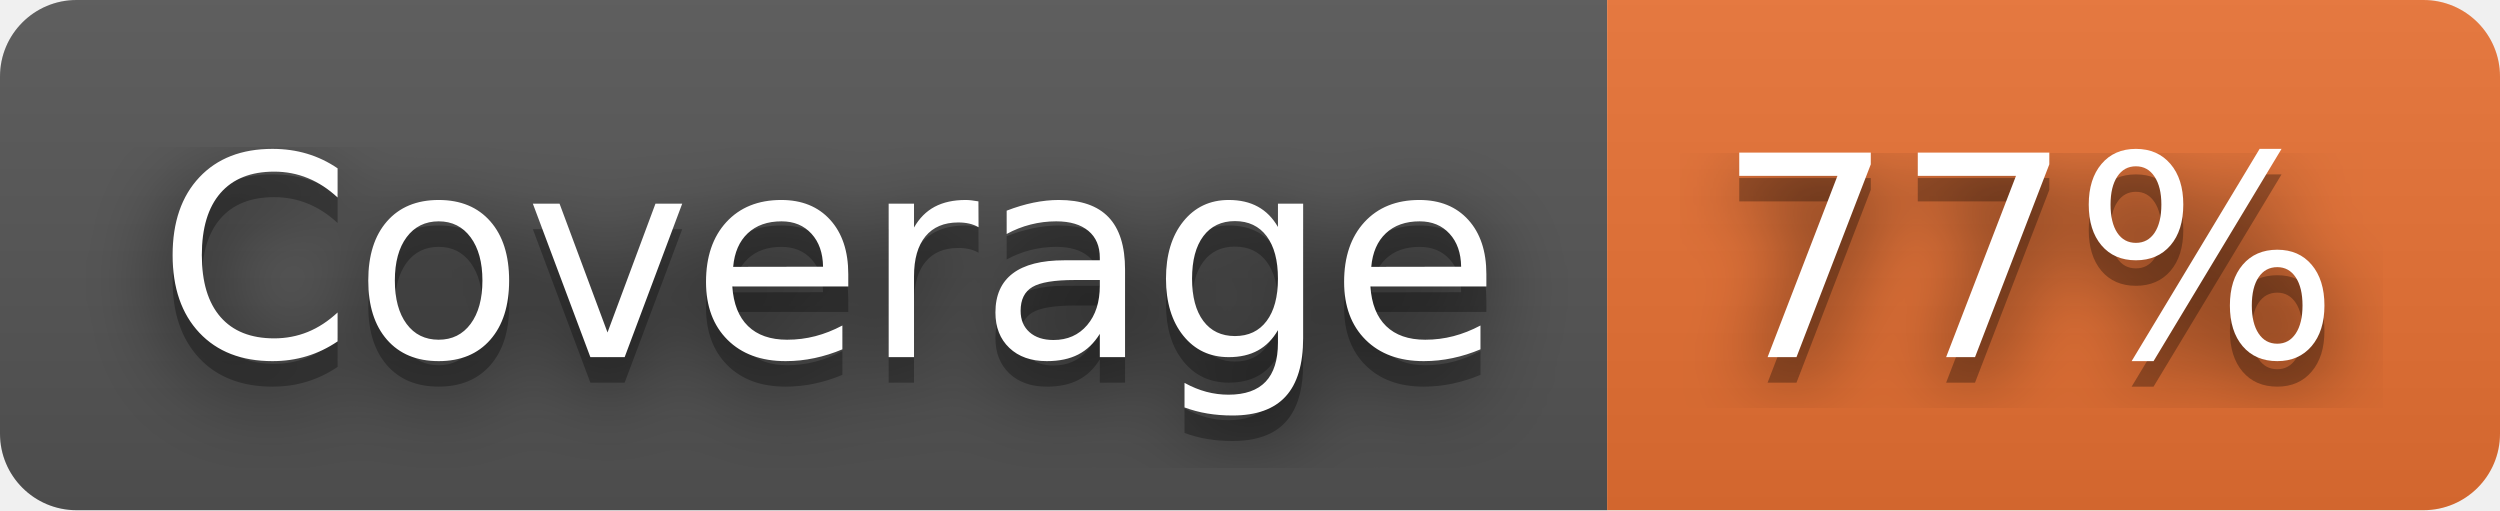
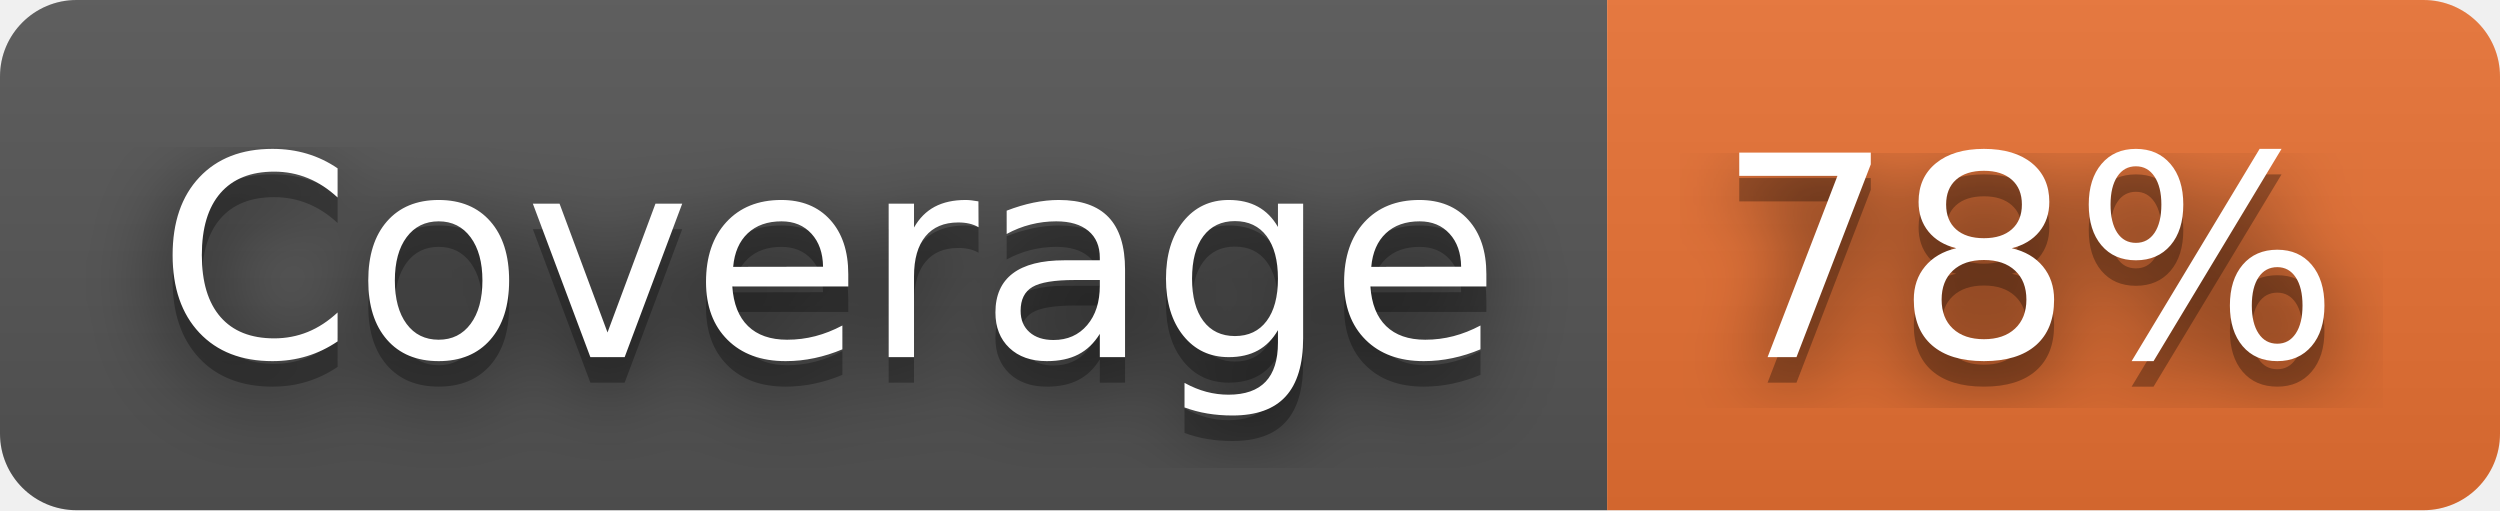
- <svg xmlns="http://www.w3.org/2000/svg" width="98" height="20" role="img" aria-label="Coverage: 77%">
+ <svg xmlns="http://www.w3.org/2000/svg" width="98" height="20" role="img" aria-label="Coverage: 78%">
  <filter id="blur">
    <feGaussianBlur stdDeviation="16" />
  </filter>
  <linearGradient id="s" x2="0" y2="100%">
    <stop offset="0" stop-color="#bbb" stop-opacity=".1" />
    <stop offset="1" stop-opacity=".1" />
  </linearGradient>
  <clipPath id="r">
    <rect width="98" height="20" rx="3" />
  </clipPath>
  <g clip-path="url(#r)">
    <rect width="63" height="20" fill="#555" />
    <rect x="63" width="35" height="20" fill="#ea7233" />
    <rect width="98" height="20" fill="url(#s)" />
  </g>
  <g fill="#fff" text-anchor="middle" font-family="Verdana,Geneva,DejaVu Sans,sans-serif" text-rendering="geometricPrecision" font-size="110">
    <g transform="scale(.1)">
      <g aria-hidden="true" fill="#010101">
        <text x="325" y="150" fill-opacity=".8" filter="url(#blur)" textLength="530">Coverage</text>
        <text x="325" y="150" fill-opacity=".3" textLength="530">Coverage</text>
      </g>
      <text x="325" y="140" textLength="530">Coverage</text>
    </g>
    <g transform="scale(.1)">
      <g aria-hidden="true" fill="#010101">
-         <text x="795" y="150" fill-opacity=".8" filter="url(#blur)" textLength="250">77%</text>
-         <text x="795" y="150" fill-opacity=".3" textLength="250">77%</text>
+         <text x="795" y="150" fill-opacity=".8" filter="url(#blur)" textLength="250">78%</text>
+         <text x="795" y="150" fill-opacity=".3" textLength="250">78%</text>
      </g>
-       <text x="795" y="140" textLength="250">77%</text>
+       <text x="795" y="140" textLength="250">78%</text>
    </g>
  </g>
</svg>
